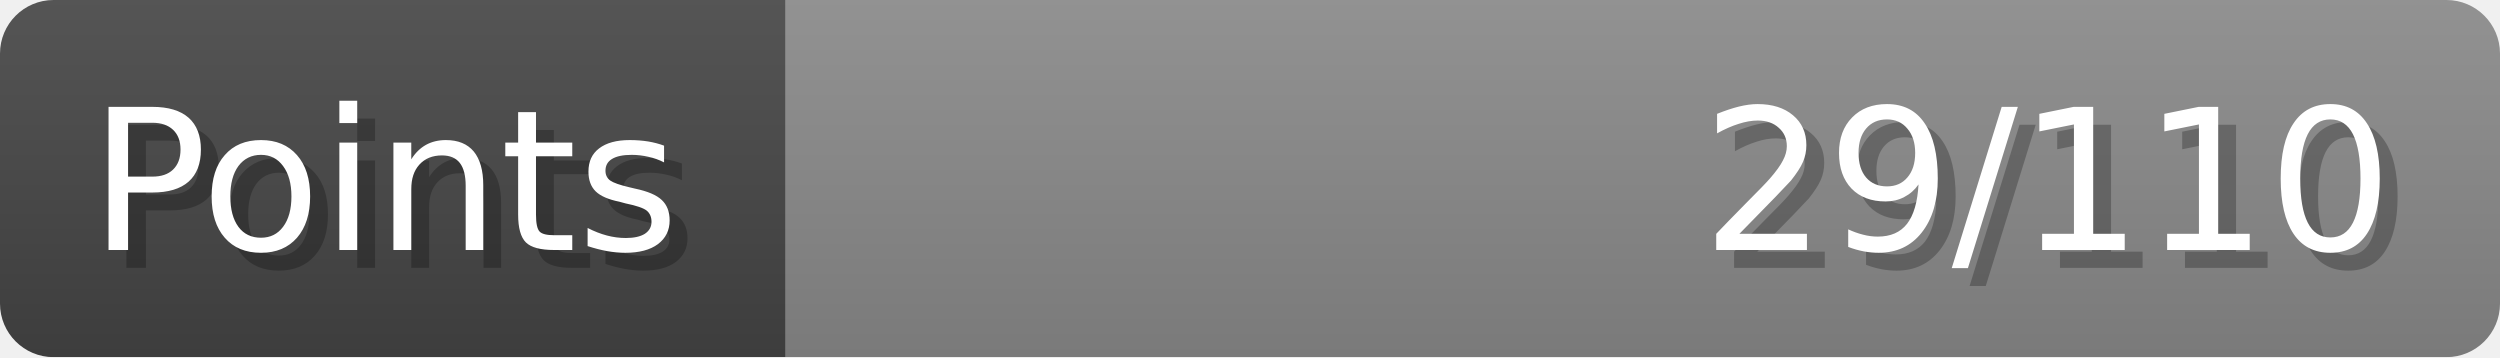
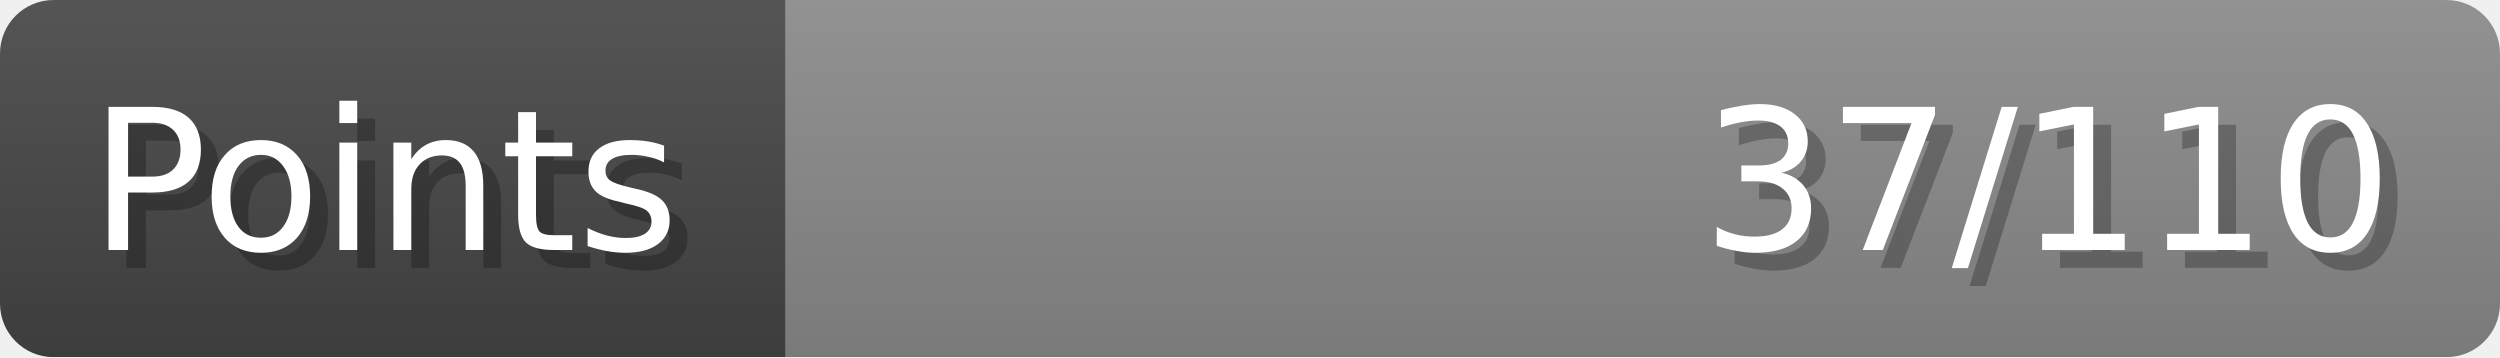
- <svg xmlns="http://www.w3.org/2000/svg" width="140px" height="20px" role="img" aria-label="Points: 29/110">
+ <svg xmlns="http://www.w3.org/2000/svg" width="140px" height="20px" role="img" aria-label="Points: 37/110">
  <linearGradient id="a" x2="0" y2="100%">
    <stop offset="0" stop-opacity=".1" stop-color="#EEE" />
    <stop offset="1" stop-opacity=".1" />
  </linearGradient>
  <mask id="m">
    <rect width="100%" height="100%" rx="3" fill="#FFF" />
  </mask>
  <g mask="url(#m)">
    <rect x="0" y="0" width="44" height="20" fill="#444" />
    <svg x="44" y="0" width="96" height="20">
      <rect width="100%" height="100%" fill="#888888" />
      <rect width="0%" height="100%" fill="#33CC11" transform="">
-         <animate attributeName="width" begin="0.5s" dur="600ms" from="0%" to="26%" repeatCount="1" fill="freeze" calcMode="spline" keyTimes="0; 1" keySplines="0.3, 0.61, 0.355, 1" />
+         <animate attributeName="width" begin="0.5s" dur="600ms" from="0%" to="33%" repeatCount="1" fill="freeze" calcMode="spline" keyTimes="0; 1" keySplines="0.3, 0.61, 0.355, 1" />
      </rect>
    </svg>
    <rect width="140" height="20" fill="url(#a)" />
  </g>
  <g aria-hidden="true" font-size="11" font-family="Verdana, DejaVu Sans, sans-serif" fill="#FFFFFF">
    <text x="6" y="15" fill="#000" opacity="0.25">Points</text>
    <text x="5" y="14">Points</text>
-     <text x="135" y="15" fill="#000" opacity="0.25" text-anchor="end">29/110</text>
-     <text x="134" y="14" text-anchor="end">29/110</text>
+     <text x="135" y="15" fill="#000" opacity="0.25" text-anchor="end">37/110</text>
+     <text x="134" y="14" text-anchor="end">37/110</text>
  </g>
</svg>
